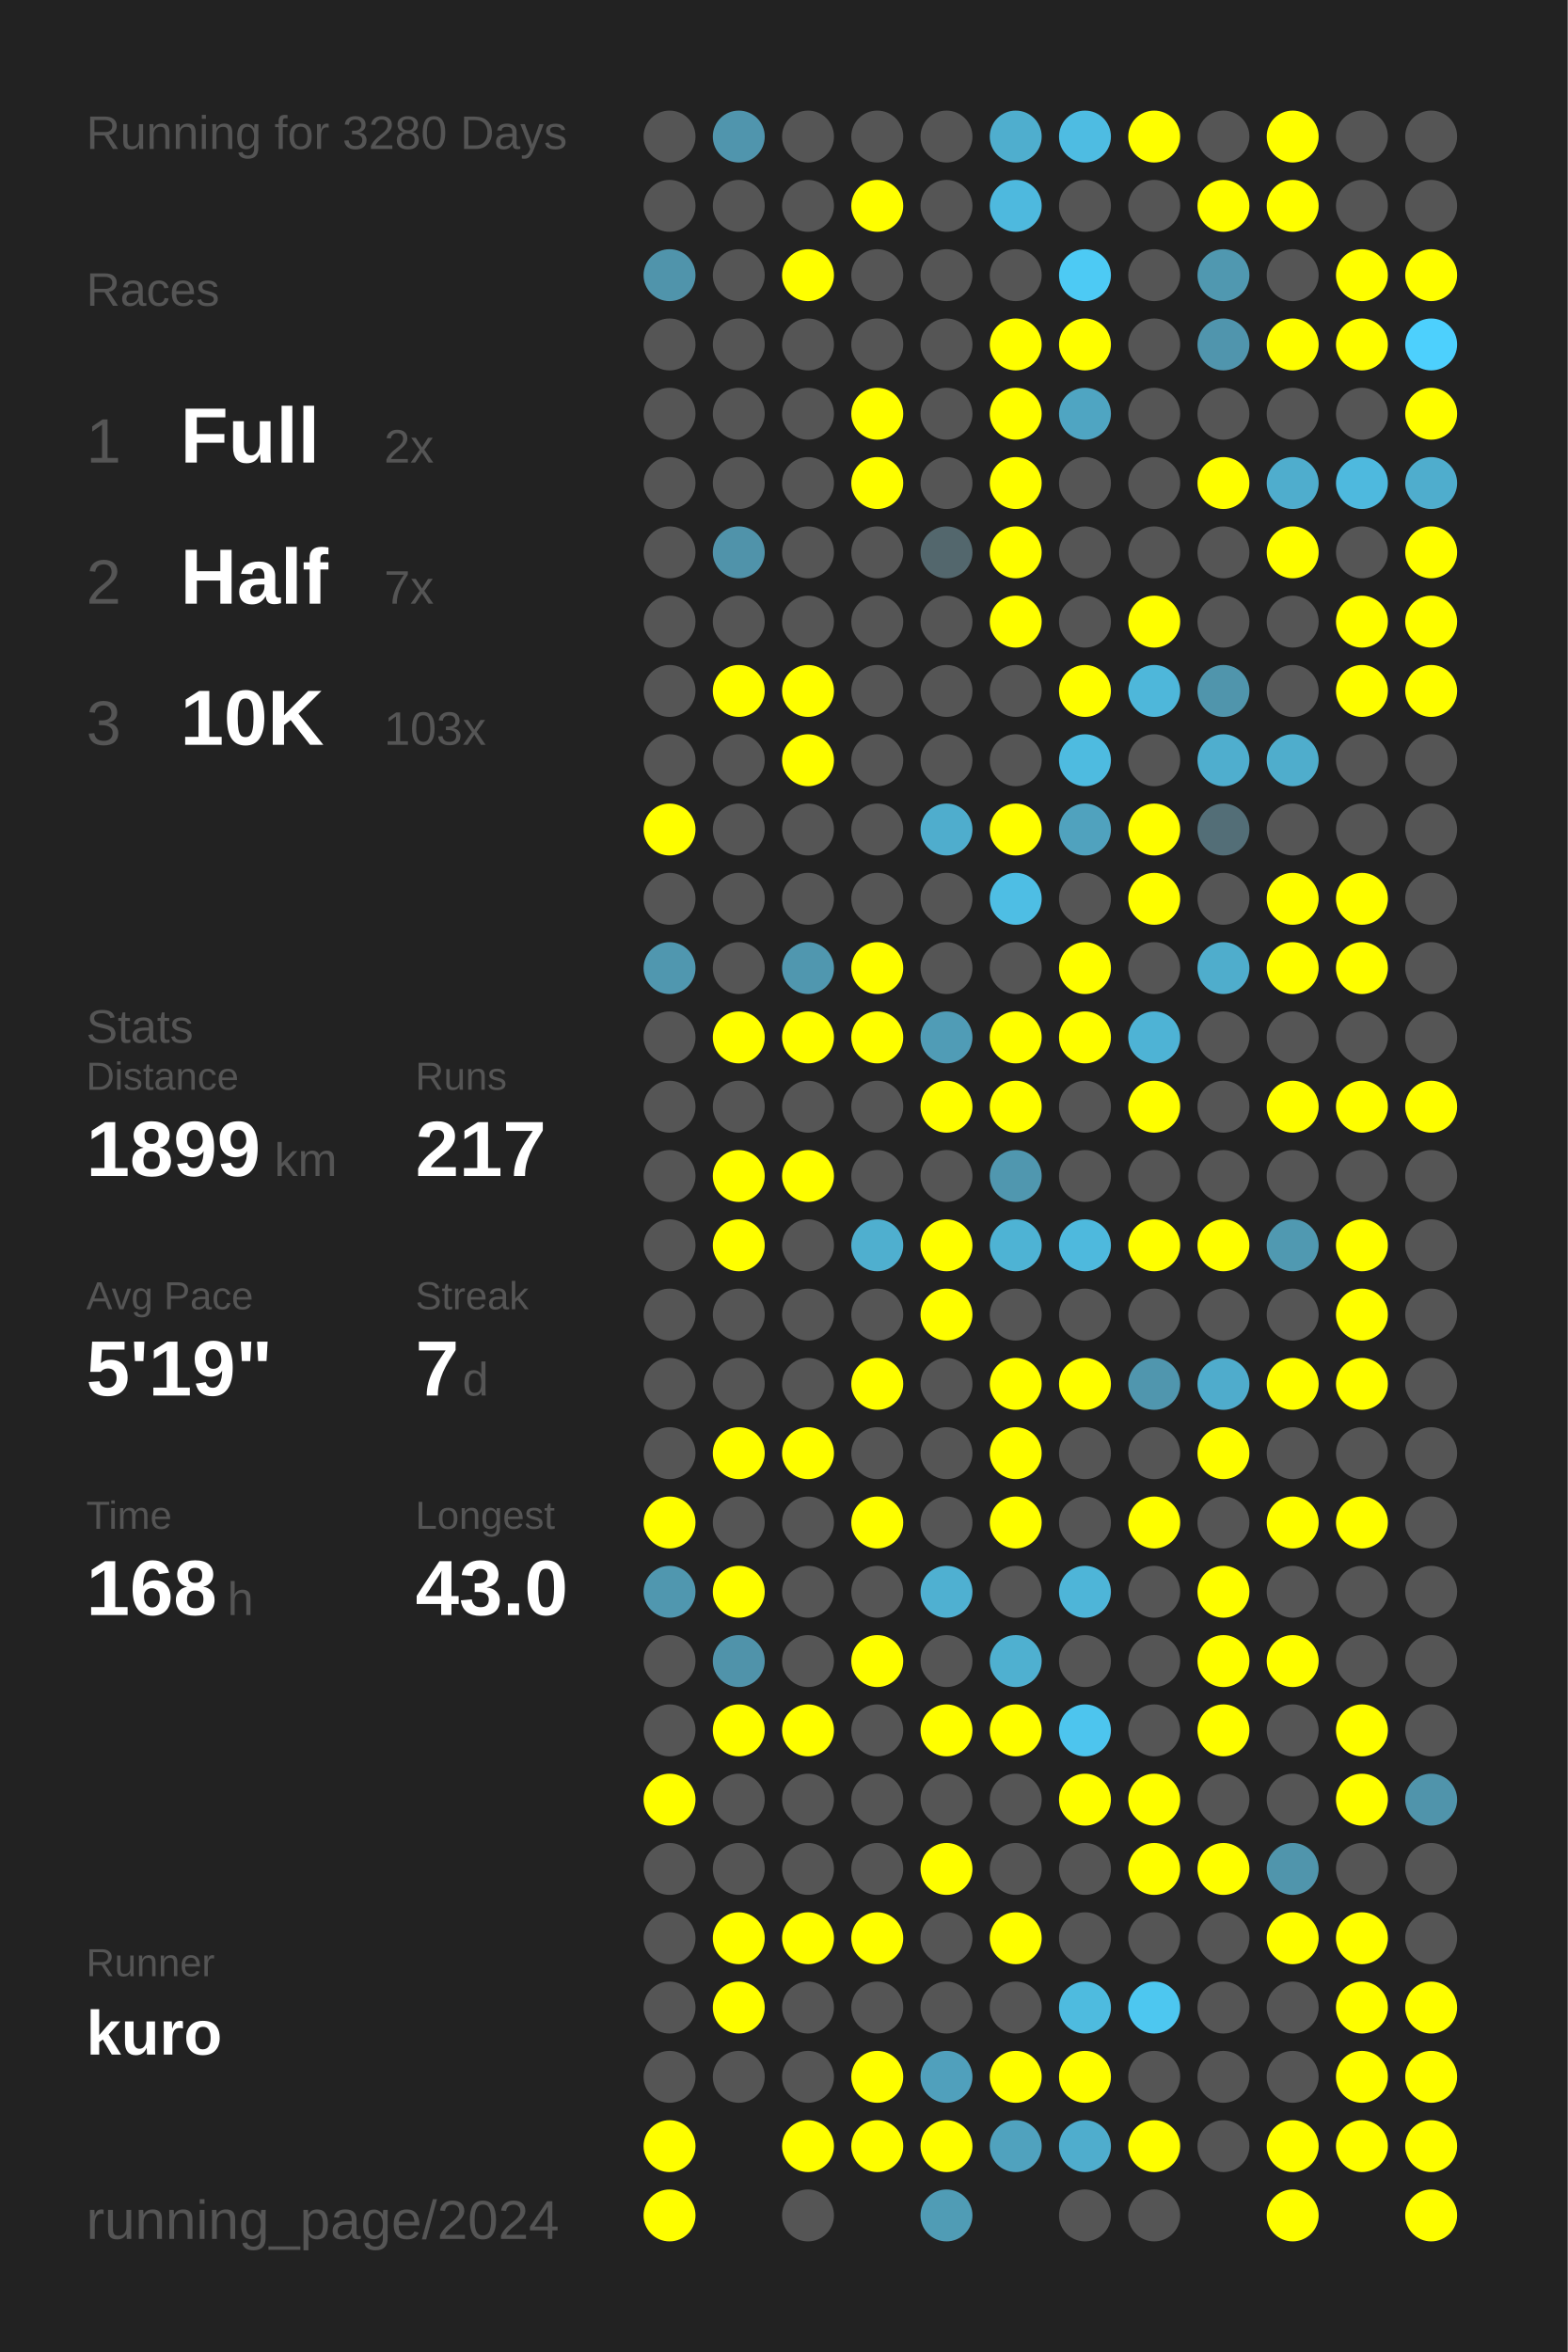
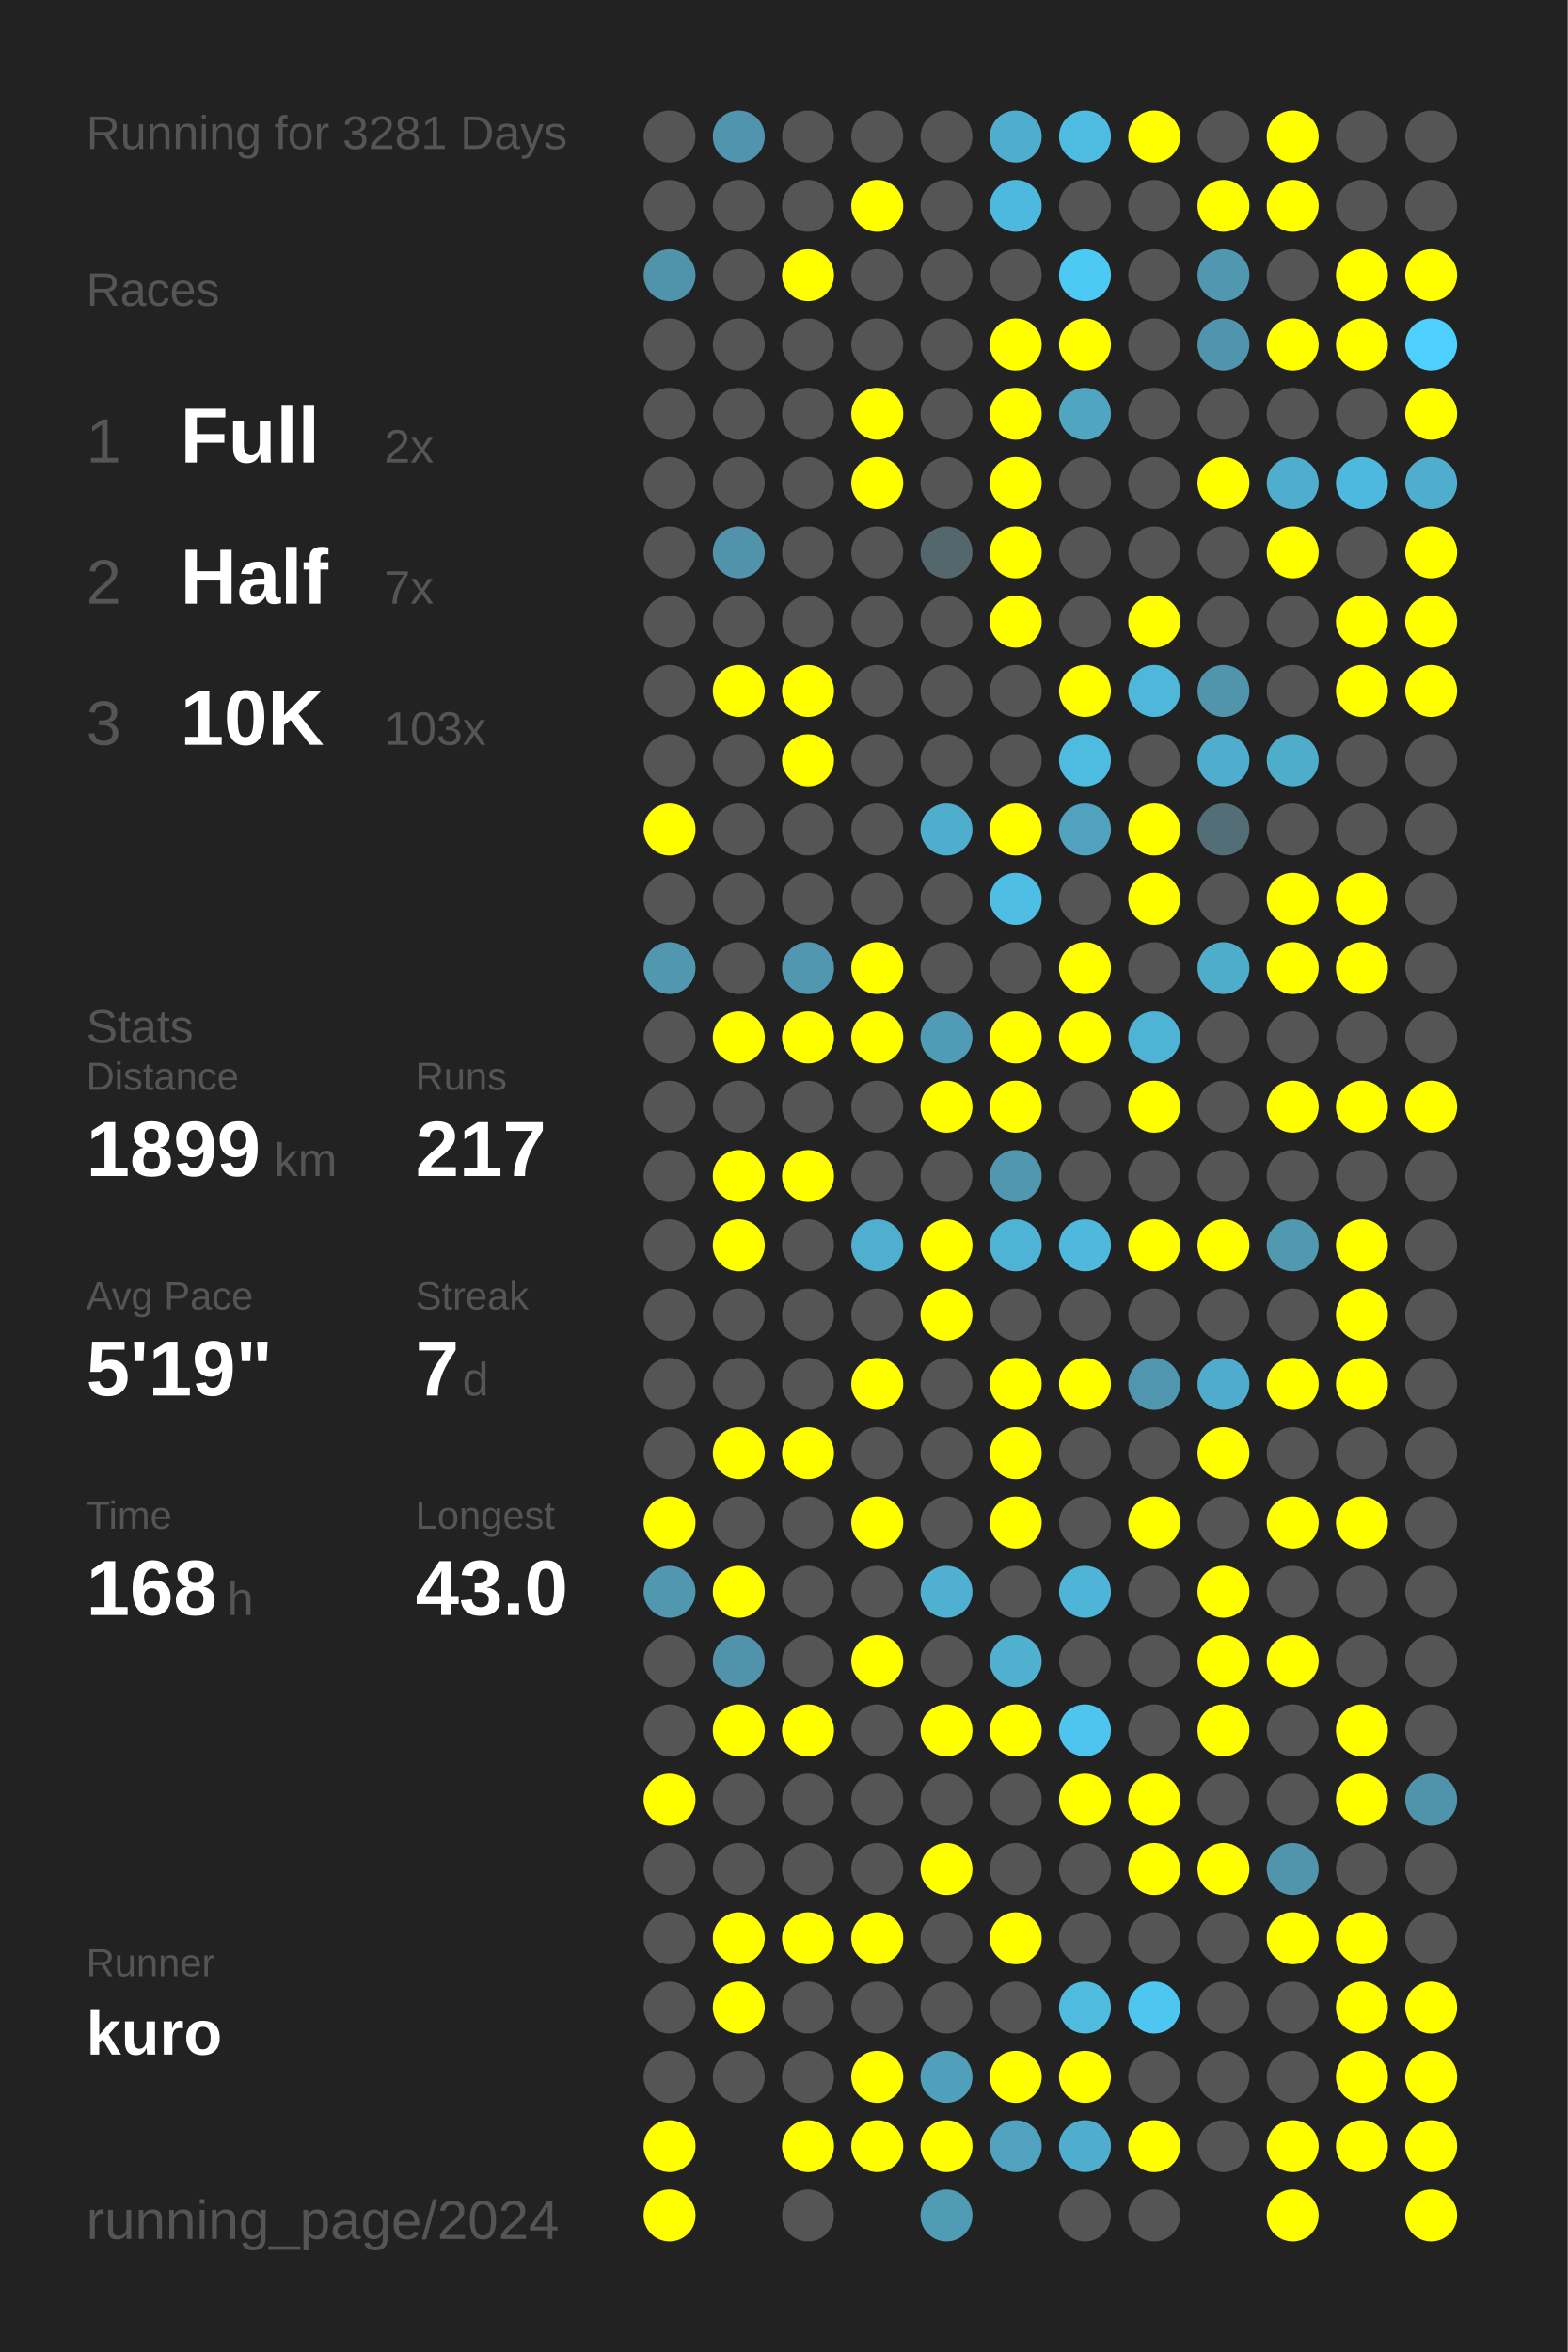
<svg xmlns="http://www.w3.org/2000/svg" baseProfile="full" height="300mm" version="1.1" viewBox="0,0,200,300" width="200mm">
  <defs />
  <rect fill="#222222" height="300" width="200" x="0" y="0" />
-   <text fill="#555555" style="font-size:6px; font-family:Arial;" x="11" y="19">Running for 3280 Days</text>
+   <text fill="#555555" style="font-size:6px; font-family:Arial;" x="11" y="19">Running for 3281 Days</text>
  <text fill="#555555" style="font-size:6px; font-family:Arial;" x="11" y="39">Races</text>
  <text fill="#555555" style="font-size:8px; font-family:Arial;" x="11" y="59">1</text>
  <text fill="#FFFFFF" style="font-size:10px; font-family:Arial; font-weight:bold;" x="23" y="59">Full</text>
  <text fill="#555555" style="font-size:6px; font-family:Arial;" x="49" y="59">2x</text>
  <text fill="#555555" style="font-size:8px; font-family:Arial;" x="11" y="77">2</text>
  <text fill="#FFFFFF" style="font-size:10px; font-family:Arial; font-weight:bold;" x="23" y="77">Half</text>
  <text fill="#555555" style="font-size:6px; font-family:Arial;" x="49" y="77">7x</text>
  <text fill="#555555" style="font-size:8px; font-family:Arial;" x="11" y="95">3</text>
  <text fill="#FFFFFF" style="font-size:10px; font-family:Arial; font-weight:bold;" x="23" y="95">10K</text>
  <text fill="#555555" style="font-size:6px; font-family:Arial;" x="49" y="95">103x</text>
  <text fill="#555555" style="font-size:6px; font-family:Arial;" x="11" y="133">Stats</text>
  <text fill="#555555" style="font-size:5px; font-family:Arial;" x="11" y="139">Distance</text>
  <text fill="#FFFFFF" style="font-size:10px; font-family:Arial; font-weight:bold;" x="11" y="150">1899</text>
  <text fill="#555555" style="font-size:6px; font-family:Arial;" x="35" y="150">km</text>
  <text fill="#555555" style="font-size:5px; font-family:Arial;" x="53" y="139">Runs</text>
  <text fill="#FFFFFF" style="font-size:10px; font-family:Arial; font-weight:bold;" x="53" y="150">217</text>
  <text fill="#555555" style="font-size:5px; font-family:Arial;" x="11" y="167">Avg Pace</text>
  <text fill="#FFFFFF" style="font-size:10px; font-family:Arial; font-weight:bold;" x="11" y="178">5'19"</text>
  <text fill="#555555" style="font-size:5px; font-family:Arial;" x="53" y="167">Streak</text>
  <text fill="#FFFFFF" style="font-size:10px; font-family:Arial; font-weight:bold;" x="53" y="178">7</text>
  <text fill="#555555" style="font-size:6px; font-family:Arial;" x="59" y="178">d</text>
  <text fill="#555555" style="font-size:5px; font-family:Arial;" x="11" y="195">Time</text>
  <text fill="#FFFFFF" style="font-size:10px; font-family:Arial; font-weight:bold;" x="11" y="206">168</text>
  <text fill="#555555" style="font-size:6px; font-family:Arial;" x="29" y="206">h</text>
  <text fill="#555555" style="font-size:5px; font-family:Arial;" x="53" y="195">Longest</text>
  <text fill="#FFFFFF" style="font-size:10px; font-family:Arial; font-weight:bold;" x="53" y="206">43.0</text>
  <text fill="#555555" style="font-size:5px; font-family:Arial;" x="11" y="252.065">Runner</text>
  <text fill="#FFFFFF" style="font-size:8px; font-family:Arial; font-weight:bold;" x="11" y="262.065">kuro</text>
  <text fill="#555555" style="font-size:7px; font-family:Arial;" x="11" y="285.581">running_page/2024</text>
  <circle cx="85.417" cy="17.419" fill="#555555" r="3.312" />
  <circle cx="85.417" cy="26.258" fill="#555555" r="3.312" />
  <circle cx="85.417" cy="35.097" fill="#5094ab" r="3.312" />
  <circle cx="85.417" cy="43.935" fill="#555555" r="3.312" />
  <circle cx="85.417" cy="52.774" fill="#555555" r="3.312" />
  <circle cx="85.417" cy="61.613" fill="#555555" r="3.312" />
  <circle cx="85.417" cy="70.452" fill="#555555" r="3.312" />
  <circle cx="85.417" cy="79.29" fill="#555555" r="3.312" />
  <circle cx="85.417" cy="88.129" fill="#555555" r="3.312" />
  <circle cx="85.417" cy="96.968" fill="#555555" r="3.312" />
  <circle cx="85.417" cy="105.806" fill="#FFFF00" r="3.312" />
  <circle cx="85.417" cy="114.645" fill="#555555" r="3.312" />
  <circle cx="85.417" cy="123.484" fill="#5097af" r="3.312" />
  <circle cx="85.417" cy="132.323" fill="#555555" r="3.312" />
  <circle cx="85.417" cy="141.161" fill="#555555" r="3.312" />
  <circle cx="85.417" cy="150" fill="#555555" r="3.312" />
  <circle cx="85.417" cy="158.839" fill="#555555" r="3.312" />
  <circle cx="85.417" cy="167.677" fill="#555555" r="3.312" />
  <circle cx="85.417" cy="176.516" fill="#555555" r="3.312" />
  <circle cx="85.417" cy="185.355" fill="#555555" r="3.312" />
  <circle cx="85.417" cy="194.194" fill="#FFFF00" r="3.312" />
  <circle cx="85.417" cy="203.032" fill="#5097af" r="3.312" />
  <circle cx="85.417" cy="211.871" fill="#555555" r="3.312" />
  <circle cx="85.417" cy="220.71" fill="#555555" r="3.312" />
  <circle cx="85.417" cy="229.548" fill="#FFFF00" r="3.312" />
  <circle cx="85.417" cy="238.387" fill="#555555" r="3.312" />
  <circle cx="85.417" cy="247.226" fill="#555555" r="3.312" />
  <circle cx="85.417" cy="256.065" fill="#555555" r="3.312" />
  <circle cx="85.417" cy="264.903" fill="#555555" r="3.312" />
  <circle cx="85.417" cy="273.742" fill="#FFFF00" r="3.312" />
  <circle cx="85.417" cy="282.581" fill="#FFFF00" r="3.312" />
  <circle cx="94.25" cy="17.419" fill="#5095ad" r="3.312" />
  <circle cx="94.25" cy="26.258" fill="#555555" r="3.312" />
  <circle cx="94.25" cy="35.097" fill="#555555" r="3.312" />
  <circle cx="94.25" cy="43.935" fill="#555555" r="3.312" />
  <circle cx="94.25" cy="52.774" fill="#555555" r="3.312" />
  <circle cx="94.25" cy="61.613" fill="#555555" r="3.312" />
  <circle cx="94.25" cy="70.452" fill="#5093aa" r="3.312" />
  <circle cx="94.25" cy="79.29" fill="#555555" r="3.312" />
  <circle cx="94.25" cy="88.129" fill="#FFFF00" r="3.312" />
  <circle cx="94.25" cy="96.968" fill="#555555" r="3.312" />
  <circle cx="94.25" cy="105.806" fill="#555555" r="3.312" />
  <circle cx="94.25" cy="114.645" fill="#555555" r="3.312" />
  <circle cx="94.25" cy="123.484" fill="#555555" r="3.312" />
  <circle cx="94.25" cy="132.323" fill="#FFFF00" r="3.312" />
  <circle cx="94.25" cy="141.161" fill="#555555" r="3.312" />
  <circle cx="94.25" cy="150" fill="#FFFF00" r="3.312" />
  <circle cx="94.25" cy="158.839" fill="#FFFF00" r="3.312" />
  <circle cx="94.25" cy="167.677" fill="#555555" r="3.312" />
  <circle cx="94.25" cy="176.516" fill="#555555" r="3.312" />
  <circle cx="94.25" cy="185.355" fill="#FFFF00" r="3.312" />
  <circle cx="94.25" cy="194.194" fill="#555555" r="3.312" />
  <circle cx="94.25" cy="203.032" fill="#FFFF00" r="3.312" />
  <circle cx="94.25" cy="211.871" fill="#5093aa" r="3.312" />
  <circle cx="94.25" cy="220.71" fill="#FFFF00" r="3.312" />
  <circle cx="94.25" cy="229.548" fill="#555555" r="3.312" />
  <circle cx="94.25" cy="238.387" fill="#555555" r="3.312" />
  <circle cx="94.25" cy="247.226" fill="#FFFF00" r="3.312" />
  <circle cx="94.25" cy="256.065" fill="#FFFF00" r="3.312" />
  <circle cx="94.25" cy="264.903" fill="#555555" r="3.312" />
  <circle cx="103.083" cy="17.419" fill="#555555" r="3.312" />
  <circle cx="103.083" cy="26.258" fill="#555555" r="3.312" />
  <circle cx="103.083" cy="35.097" fill="#FFFF00" r="3.312" />
  <circle cx="103.083" cy="43.935" fill="#555555" r="3.312" />
  <circle cx="103.083" cy="52.774" fill="#555555" r="3.312" />
  <circle cx="103.083" cy="61.613" fill="#555555" r="3.312" />
  <circle cx="103.083" cy="70.452" fill="#555555" r="3.312" />
  <circle cx="103.083" cy="79.29" fill="#555555" r="3.312" />
  <circle cx="103.083" cy="88.129" fill="#FFFF00" r="3.312" />
  <circle cx="103.083" cy="96.968" fill="#FFFF00" r="3.312" />
  <circle cx="103.083" cy="105.806" fill="#555555" r="3.312" />
  <circle cx="103.083" cy="114.645" fill="#555555" r="3.312" />
  <circle cx="103.083" cy="123.484" fill="#5097af" r="3.312" />
  <circle cx="103.083" cy="132.323" fill="#FFFF00" r="3.312" />
  <circle cx="103.083" cy="141.161" fill="#555555" r="3.312" />
  <circle cx="103.083" cy="150" fill="#FFFF00" r="3.312" />
  <circle cx="103.083" cy="158.839" fill="#555555" r="3.312" />
  <circle cx="103.083" cy="167.677" fill="#555555" r="3.312" />
  <circle cx="103.083" cy="176.516" fill="#555555" r="3.312" />
  <circle cx="103.083" cy="185.355" fill="#FFFF00" r="3.312" />
  <circle cx="103.083" cy="194.194" fill="#555555" r="3.312" />
  <circle cx="103.083" cy="203.032" fill="#555555" r="3.312" />
  <circle cx="103.083" cy="211.871" fill="#555555" r="3.312" />
  <circle cx="103.083" cy="220.71" fill="#FFFF00" r="3.312" />
  <circle cx="103.083" cy="229.548" fill="#555555" r="3.312" />
  <circle cx="103.083" cy="238.387" fill="#555555" r="3.312" />
  <circle cx="103.083" cy="247.226" fill="#FFFF00" r="3.312" />
  <circle cx="103.083" cy="256.065" fill="#555555" r="3.312" />
  <circle cx="103.083" cy="264.903" fill="#555555" r="3.312" />
  <circle cx="103.083" cy="273.742" fill="#FFFF00" r="3.312" />
  <circle cx="103.083" cy="282.581" fill="#555555" r="3.312" />
  <circle cx="111.917" cy="17.419" fill="#555555" r="3.312" />
  <circle cx="111.917" cy="26.258" fill="#FFFF00" r="3.312" />
  <circle cx="111.917" cy="35.097" fill="#555555" r="3.312" />
  <circle cx="111.917" cy="43.935" fill="#555555" r="3.312" />
  <circle cx="111.917" cy="52.774" fill="#FFFF00" r="3.312" />
  <circle cx="111.917" cy="61.613" fill="#FFFF00" r="3.312" />
  <circle cx="111.917" cy="70.452" fill="#555555" r="3.312" />
  <circle cx="111.917" cy="79.29" fill="#555555" r="3.312" />
  <circle cx="111.917" cy="88.129" fill="#555555" r="3.312" />
  <circle cx="111.917" cy="96.968" fill="#555555" r="3.312" />
  <circle cx="111.917" cy="105.806" fill="#555555" r="3.312" />
  <circle cx="111.917" cy="114.645" fill="#555555" r="3.312" />
  <circle cx="111.917" cy="123.484" fill="#FFFF00" r="3.312" />
  <circle cx="111.917" cy="132.323" fill="#FFFF00" r="3.312" />
  <circle cx="111.917" cy="141.161" fill="#555555" r="3.312" />
  <circle cx="111.917" cy="150" fill="#555555" r="3.312" />
  <circle cx="111.917" cy="158.839" fill="#4fafcf" r="3.312" />
  <circle cx="111.917" cy="167.677" fill="#555555" r="3.312" />
  <circle cx="111.917" cy="176.516" fill="#FFFF00" r="3.312" />
  <circle cx="111.917" cy="185.355" fill="#555555" r="3.312" />
  <circle cx="111.917" cy="194.194" fill="#FFFF00" r="3.312" />
  <circle cx="111.917" cy="203.032" fill="#555555" r="3.312" />
  <circle cx="111.917" cy="211.871" fill="#FFFF00" r="3.312" />
  <circle cx="111.917" cy="220.71" fill="#555555" r="3.312" />
  <circle cx="111.917" cy="229.548" fill="#555555" r="3.312" />
  <circle cx="111.917" cy="238.387" fill="#555555" r="3.312" />
  <circle cx="111.917" cy="247.226" fill="#FFFF00" r="3.312" />
  <circle cx="111.917" cy="256.065" fill="#555555" r="3.312" />
  <circle cx="111.917" cy="264.903" fill="#FFFF00" r="3.312" />
  <circle cx="111.917" cy="273.742" fill="#FFFF00" r="3.312" />
  <circle cx="120.75" cy="17.419" fill="#555555" r="3.312" />
  <circle cx="120.75" cy="26.258" fill="#555555" r="3.312" />
  <circle cx="120.75" cy="35.097" fill="#555555" r="3.312" />
  <circle cx="120.75" cy="43.935" fill="#555555" r="3.312" />
  <circle cx="120.75" cy="52.774" fill="#555555" r="3.312" />
  <circle cx="120.75" cy="61.613" fill="#555555" r="3.312" />
  <circle cx="120.75" cy="70.452" fill="#53676d" r="3.312" />
  <circle cx="120.75" cy="79.29" fill="#555555" r="3.312" />
  <circle cx="120.75" cy="88.129" fill="#555555" r="3.312" />
  <circle cx="120.75" cy="96.968" fill="#555555" r="3.312" />
  <circle cx="120.75" cy="105.806" fill="#4fadcd" r="3.312" />
  <circle cx="120.75" cy="114.645" fill="#555555" r="3.312" />
  <circle cx="120.75" cy="123.484" fill="#555555" r="3.312" />
  <circle cx="120.75" cy="132.323" fill="#509cb6" r="3.312" />
  <circle cx="120.75" cy="141.161" fill="#FFFF00" r="3.312" />
  <circle cx="120.75" cy="150" fill="#555555" r="3.312" />
  <circle cx="120.75" cy="158.839" fill="#FFFF00" r="3.312" />
  <circle cx="120.75" cy="167.677" fill="#FFFF00" r="3.312" />
  <circle cx="120.75" cy="176.516" fill="#555555" r="3.312" />
  <circle cx="120.75" cy="185.355" fill="#555555" r="3.312" />
  <circle cx="120.75" cy="194.194" fill="#555555" r="3.312" />
  <circle cx="120.75" cy="203.032" fill="#4fb0d1" r="3.312" />
  <circle cx="120.75" cy="211.871" fill="#555555" r="3.312" />
  <circle cx="120.75" cy="220.71" fill="#FFFF00" r="3.312" />
  <circle cx="120.75" cy="229.548" fill="#555555" r="3.312" />
  <circle cx="120.75" cy="238.387" fill="#FFFF00" r="3.312" />
  <circle cx="120.75" cy="247.226" fill="#555555" r="3.312" />
  <circle cx="120.75" cy="256.065" fill="#555555" r="3.312" />
  <circle cx="120.75" cy="264.903" fill="#50a0bc" r="3.312" />
  <circle cx="120.75" cy="273.742" fill="#FFFF00" r="3.312" />
  <circle cx="120.75" cy="282.581" fill="#509cb5" r="3.312" />
  <circle cx="129.583" cy="17.419" fill="#4faece" r="3.312" />
  <circle cx="129.583" cy="26.258" fill="#4eb9de" r="3.312" />
  <circle cx="129.583" cy="35.097" fill="#555555" r="3.312" />
  <circle cx="129.583" cy="43.935" fill="#FFFF00" r="3.312" />
  <circle cx="129.583" cy="52.774" fill="#FFFF00" r="3.312" />
  <circle cx="129.583" cy="61.613" fill="#FFFF00" r="3.312" />
  <circle cx="129.583" cy="70.452" fill="#FFFF00" r="3.312" />
  <circle cx="129.583" cy="79.29" fill="#FFFF00" r="3.312" />
  <circle cx="129.583" cy="88.129" fill="#555555" r="3.312" />
  <circle cx="129.583" cy="96.968" fill="#555555" r="3.312" />
  <circle cx="129.583" cy="105.806" fill="#FFFF00" r="3.312" />
  <circle cx="129.583" cy="114.645" fill="#4ebee4" r="3.312" />
  <circle cx="129.583" cy="123.484" fill="#555555" r="3.312" />
  <circle cx="129.583" cy="132.323" fill="#FFFF00" r="3.312" />
  <circle cx="129.583" cy="141.161" fill="#FFFF00" r="3.312" />
  <circle cx="129.583" cy="150" fill="#5097af" r="3.312" />
  <circle cx="129.583" cy="158.839" fill="#4eb3d4" r="3.312" />
  <circle cx="129.583" cy="167.677" fill="#555555" r="3.312" />
  <circle cx="129.583" cy="176.516" fill="#FFFF00" r="3.312" />
  <circle cx="129.583" cy="185.355" fill="#FFFF00" r="3.312" />
  <circle cx="129.583" cy="194.194" fill="#FFFF00" r="3.312" />
  <circle cx="129.583" cy="203.032" fill="#555555" r="3.312" />
  <circle cx="129.583" cy="211.871" fill="#4fb0d0" r="3.312" />
  <circle cx="129.583" cy="220.71" fill="#FFFF00" r="3.312" />
  <circle cx="129.583" cy="229.548" fill="#555555" r="3.312" />
  <circle cx="129.583" cy="238.387" fill="#555555" r="3.312" />
  <circle cx="129.583" cy="247.226" fill="#FFFF00" r="3.312" />
  <circle cx="129.583" cy="256.065" fill="#555555" r="3.312" />
  <circle cx="129.583" cy="264.903" fill="#FFFF00" r="3.312" />
  <circle cx="129.583" cy="273.742" fill="#50a2be" r="3.312" />
  <circle cx="138.417" cy="17.419" fill="#4ebce2" r="3.312" />
  <circle cx="138.417" cy="26.258" fill="#555555" r="3.312" />
  <circle cx="138.417" cy="35.097" fill="#4dcaf4" r="3.312" />
  <circle cx="138.417" cy="43.935" fill="#FFFF00" r="3.312" />
  <circle cx="138.417" cy="52.774" fill="#4fa5c2" r="3.312" />
  <circle cx="138.417" cy="61.613" fill="#555555" r="3.312" />
  <circle cx="138.417" cy="70.452" fill="#555555" r="3.312" />
  <circle cx="138.417" cy="79.29" fill="#555555" r="3.312" />
  <circle cx="138.417" cy="88.129" fill="#FFFF00" r="3.312" />
  <circle cx="138.417" cy="96.968" fill="#4ebbe0" r="3.312" />
  <circle cx="138.417" cy="105.806" fill="#50a2be" r="3.312" />
  <circle cx="138.417" cy="114.645" fill="#555555" r="3.312" />
  <circle cx="138.417" cy="123.484" fill="#FFFF00" r="3.312" />
  <circle cx="138.417" cy="132.323" fill="#FFFF00" r="3.312" />
  <circle cx="138.417" cy="141.161" fill="#555555" r="3.312" />
  <circle cx="138.417" cy="150" fill="#555555" r="3.312" />
  <circle cx="138.417" cy="158.839" fill="#4eb9dd" r="3.312" />
  <circle cx="138.417" cy="167.677" fill="#555555" r="3.312" />
  <circle cx="138.417" cy="176.516" fill="#FFFF00" r="3.312" />
  <circle cx="138.417" cy="185.355" fill="#555555" r="3.312" />
  <circle cx="138.417" cy="194.194" fill="#555555" r="3.312" />
  <circle cx="138.417" cy="203.032" fill="#4eb5d8" r="3.312" />
  <circle cx="138.417" cy="211.871" fill="#555555" r="3.312" />
  <circle cx="138.417" cy="220.71" fill="#4dc5ee" r="3.312" />
  <circle cx="138.417" cy="229.548" fill="#FFFF00" r="3.312" />
  <circle cx="138.417" cy="238.387" fill="#555555" r="3.312" />
  <circle cx="138.417" cy="247.226" fill="#555555" r="3.312" />
  <circle cx="138.417" cy="256.065" fill="#4ebbdf" r="3.312" />
  <circle cx="138.417" cy="264.903" fill="#FFFF00" r="3.312" />
  <circle cx="138.417" cy="273.742" fill="#4fadcd" r="3.312" />
  <circle cx="138.417" cy="282.581" fill="#555555" r="3.312" />
  <circle cx="147.25" cy="17.419" fill="#FFFF00" r="3.312" />
  <circle cx="147.25" cy="26.258" fill="#555555" r="3.312" />
  <circle cx="147.25" cy="35.097" fill="#555555" r="3.312" />
  <circle cx="147.25" cy="43.935" fill="#555555" r="3.312" />
  <circle cx="147.25" cy="52.774" fill="#555555" r="3.312" />
  <circle cx="147.25" cy="61.613" fill="#555555" r="3.312" />
  <circle cx="147.25" cy="70.452" fill="#555555" r="3.312" />
  <circle cx="147.25" cy="79.29" fill="#FFFF00" r="3.312" />
  <circle cx="147.25" cy="88.129" fill="#4eb7da" r="3.312" />
  <circle cx="147.25" cy="96.968" fill="#555555" r="3.312" />
  <circle cx="147.25" cy="105.806" fill="#FFFF00" r="3.312" />
  <circle cx="147.25" cy="114.645" fill="#FFFF00" r="3.312" />
  <circle cx="147.25" cy="123.484" fill="#555555" r="3.312" />
  <circle cx="147.25" cy="132.323" fill="#4eb3d5" r="3.312" />
  <circle cx="147.25" cy="141.161" fill="#FFFF00" r="3.312" />
  <circle cx="147.25" cy="150" fill="#555555" r="3.312" />
  <circle cx="147.25" cy="158.839" fill="#FFFF00" r="3.312" />
  <circle cx="147.25" cy="167.677" fill="#555555" r="3.312" />
  <circle cx="147.25" cy="176.516" fill="#5096ae" r="3.312" />
  <circle cx="147.25" cy="185.355" fill="#555555" r="3.312" />
  <circle cx="147.25" cy="194.194" fill="#FFFF00" r="3.312" />
  <circle cx="147.25" cy="203.032" fill="#555555" r="3.312" />
  <circle cx="147.25" cy="211.871" fill="#555555" r="3.312" />
  <circle cx="147.25" cy="220.71" fill="#555555" r="3.312" />
  <circle cx="147.25" cy="229.548" fill="#FFFF00" r="3.312" />
  <circle cx="147.25" cy="238.387" fill="#FFFF00" r="3.312" />
  <circle cx="147.25" cy="247.226" fill="#555555" r="3.312" />
  <circle cx="147.25" cy="256.065" fill="#4dc7f0" r="3.312" />
  <circle cx="147.25" cy="264.903" fill="#555555" r="3.312" />
  <circle cx="147.25" cy="273.742" fill="#FFFF00" r="3.312" />
  <circle cx="147.25" cy="282.581" fill="#555555" r="3.312" />
  <circle cx="156.083" cy="17.419" fill="#555555" r="3.312" />
  <circle cx="156.083" cy="26.258" fill="#FFFF00" r="3.312" />
  <circle cx="156.083" cy="35.097" fill="#5098b0" r="3.312" />
  <circle cx="156.083" cy="43.935" fill="#5095ad" r="3.312" />
  <circle cx="156.083" cy="52.774" fill="#555555" r="3.312" />
  <circle cx="156.083" cy="61.613" fill="#FFFF00" r="3.312" />
  <circle cx="156.083" cy="70.452" fill="#555555" r="3.312" />
  <circle cx="156.083" cy="79.29" fill="#555555" r="3.312" />
  <circle cx="156.083" cy="88.129" fill="#5095ac" r="3.312" />
  <circle cx="156.083" cy="96.968" fill="#4faece" r="3.312" />
  <circle cx="156.083" cy="105.806" fill="#536e77" r="3.312" />
  <circle cx="156.083" cy="114.645" fill="#555555" r="3.312" />
  <circle cx="156.083" cy="123.484" fill="#4fadcc" r="3.312" />
  <circle cx="156.083" cy="132.323" fill="#555555" r="3.312" />
  <circle cx="156.083" cy="141.161" fill="#555555" r="3.312" />
  <circle cx="156.083" cy="150" fill="#555555" r="3.312" />
  <circle cx="156.083" cy="158.839" fill="#FFFF00" r="3.312" />
  <circle cx="156.083" cy="167.677" fill="#555555" r="3.312" />
  <circle cx="156.083" cy="176.516" fill="#4faccc" r="3.312" />
  <circle cx="156.083" cy="185.355" fill="#FFFF00" r="3.312" />
  <circle cx="156.083" cy="194.194" fill="#555555" r="3.312" />
  <circle cx="156.083" cy="203.032" fill="#FFFF00" r="3.312" />
  <circle cx="156.083" cy="211.871" fill="#FFFF00" r="3.312" />
  <circle cx="156.083" cy="220.71" fill="#FFFF00" r="3.312" />
  <circle cx="156.083" cy="229.548" fill="#555555" r="3.312" />
  <circle cx="156.083" cy="238.387" fill="#FFFF00" r="3.312" />
  <circle cx="156.083" cy="247.226" fill="#555555" r="3.312" />
  <circle cx="156.083" cy="256.065" fill="#555555" r="3.312" />
  <circle cx="156.083" cy="264.903" fill="#555555" r="3.312" />
  <circle cx="156.083" cy="273.742" fill="#555555" r="3.312" />
  <circle cx="164.917" cy="17.419" fill="#FFFF00" r="3.312" />
  <circle cx="164.917" cy="26.258" fill="#FFFF00" r="3.312" />
  <circle cx="164.917" cy="35.097" fill="#555555" r="3.312" />
  <circle cx="164.917" cy="43.935" fill="#FFFF00" r="3.312" />
  <circle cx="164.917" cy="52.774" fill="#555555" r="3.312" />
  <circle cx="164.917" cy="61.613" fill="#4fadcd" r="3.312" />
  <circle cx="164.917" cy="70.452" fill="#FFFF00" r="3.312" />
  <circle cx="164.917" cy="79.29" fill="#555555" r="3.312" />
  <circle cx="164.917" cy="88.129" fill="#555555" r="3.312" />
  <circle cx="164.917" cy="96.968" fill="#4fadcc" r="3.312" />
  <circle cx="164.917" cy="105.806" fill="#555555" r="3.312" />
  <circle cx="164.917" cy="114.645" fill="#FFFF00" r="3.312" />
  <circle cx="164.917" cy="123.484" fill="#FFFF00" r="3.312" />
  <circle cx="164.917" cy="132.323" fill="#555555" r="3.312" />
  <circle cx="164.917" cy="141.161" fill="#FFFF00" r="3.312" />
  <circle cx="164.917" cy="150" fill="#555555" r="3.312" />
  <circle cx="164.917" cy="158.839" fill="#5099b1" r="3.312" />
  <circle cx="164.917" cy="167.677" fill="#555555" r="3.312" />
  <circle cx="164.917" cy="176.516" fill="#FFFF00" r="3.312" />
  <circle cx="164.917" cy="185.355" fill="#555555" r="3.312" />
  <circle cx="164.917" cy="194.194" fill="#FFFF00" r="3.312" />
  <circle cx="164.917" cy="203.032" fill="#555555" r="3.312" />
  <circle cx="164.917" cy="211.871" fill="#FFFF00" r="3.312" />
  <circle cx="164.917" cy="220.71" fill="#555555" r="3.312" />
  <circle cx="164.917" cy="229.548" fill="#555555" r="3.312" />
  <circle cx="164.917" cy="238.387" fill="#5095ac" r="3.312" />
  <circle cx="164.917" cy="247.226" fill="#FFFF00" r="3.312" />
  <circle cx="164.917" cy="256.065" fill="#555555" r="3.312" />
  <circle cx="164.917" cy="264.903" fill="#555555" r="3.312" />
  <circle cx="164.917" cy="273.742" fill="#FFFF00" r="3.312" />
  <circle cx="164.917" cy="282.581" fill="#FFFF00" r="3.312" />
  <circle cx="173.75" cy="17.419" fill="#555555" r="3.312" />
  <circle cx="173.75" cy="26.258" fill="#555555" r="3.312" />
  <circle cx="173.75" cy="35.097" fill="#FFFF00" r="3.312" />
  <circle cx="173.75" cy="43.935" fill="#FFFF00" r="3.312" />
  <circle cx="173.75" cy="52.774" fill="#555555" r="3.312" />
  <circle cx="173.75" cy="61.613" fill="#4eb9de" r="3.312" />
  <circle cx="173.75" cy="70.452" fill="#555555" r="3.312" />
  <circle cx="173.75" cy="79.29" fill="#FFFF00" r="3.312" />
  <circle cx="173.75" cy="88.129" fill="#FFFF00" r="3.312" />
  <circle cx="173.75" cy="96.968" fill="#555555" r="3.312" />
  <circle cx="173.75" cy="105.806" fill="#555555" r="3.312" />
  <circle cx="173.75" cy="114.645" fill="#FFFF00" r="3.312" />
  <circle cx="173.75" cy="123.484" fill="#FFFF00" r="3.312" />
  <circle cx="173.75" cy="132.323" fill="#555555" r="3.312" />
  <circle cx="173.75" cy="141.161" fill="#FFFF00" r="3.312" />
  <circle cx="173.75" cy="150" fill="#555555" r="3.312" />
  <circle cx="173.75" cy="158.839" fill="#FFFF00" r="3.312" />
  <circle cx="173.75" cy="167.677" fill="#FFFF00" r="3.312" />
  <circle cx="173.75" cy="176.516" fill="#FFFF00" r="3.312" />
  <circle cx="173.75" cy="185.355" fill="#555555" r="3.312" />
  <circle cx="173.75" cy="194.194" fill="#FFFF00" r="3.312" />
  <circle cx="173.75" cy="203.032" fill="#555555" r="3.312" />
  <circle cx="173.75" cy="211.871" fill="#555555" r="3.312" />
  <circle cx="173.75" cy="220.71" fill="#FFFF00" r="3.312" />
  <circle cx="173.75" cy="229.548" fill="#FFFF00" r="3.312" />
  <circle cx="173.75" cy="238.387" fill="#555555" r="3.312" />
  <circle cx="173.75" cy="247.226" fill="#FFFF00" r="3.312" />
  <circle cx="173.75" cy="256.065" fill="#FFFF00" r="3.312" />
  <circle cx="173.75" cy="264.903" fill="#FFFF00" r="3.312" />
  <circle cx="173.75" cy="273.742" fill="#FFFF00" r="3.312" />
  <circle cx="182.583" cy="17.419" fill="#555555" r="3.312" />
  <circle cx="182.583" cy="26.258" fill="#555555" r="3.312" />
  <circle cx="182.583" cy="35.097" fill="#FFFF00" r="3.312" />
  <circle cx="182.583" cy="43.935" fill="#4dd0fd" r="3.312" />
  <circle cx="182.583" cy="52.774" fill="#FFFF00" r="3.312" />
  <circle cx="182.583" cy="61.613" fill="#4fadcd" r="3.312" />
  <circle cx="182.583" cy="70.452" fill="#FFFF00" r="3.312" />
  <circle cx="182.583" cy="79.29" fill="#FFFF00" r="3.312" />
  <circle cx="182.583" cy="88.129" fill="#FFFF00" r="3.312" />
  <circle cx="182.583" cy="96.968" fill="#555555" r="3.312" />
  <circle cx="182.583" cy="105.806" fill="#555555" r="3.312" />
  <circle cx="182.583" cy="114.645" fill="#555555" r="3.312" />
  <circle cx="182.583" cy="123.484" fill="#555555" r="3.312" />
  <circle cx="182.583" cy="132.323" fill="#555555" r="3.312" />
  <circle cx="182.583" cy="141.161" fill="#FFFF00" r="3.312" />
  <circle cx="182.583" cy="150" fill="#555555" r="3.312" />
  <circle cx="182.583" cy="158.839" fill="#555555" r="3.312" />
  <circle cx="182.583" cy="167.677" fill="#555555" r="3.312" />
  <circle cx="182.583" cy="176.516" fill="#555555" r="3.312" />
  <circle cx="182.583" cy="185.355" fill="#555555" r="3.312" />
  <circle cx="182.583" cy="194.194" fill="#555555" r="3.312" />
  <circle cx="182.583" cy="203.032" fill="#555555" r="3.312" />
  <circle cx="182.583" cy="211.871" fill="#555555" r="3.312" />
  <circle cx="182.583" cy="220.71" fill="#555555" r="3.312" />
  <circle cx="182.583" cy="229.548" fill="#5094ab" r="3.312" />
  <circle cx="182.583" cy="238.387" fill="#555555" r="3.312" />
  <circle cx="182.583" cy="247.226" fill="#555555" r="3.312" />
  <circle cx="182.583" cy="256.065" fill="#FFFF00" r="3.312" />
  <circle cx="182.583" cy="264.903" fill="#FFFF00" r="3.312" />
  <circle cx="182.583" cy="273.742" fill="#FFFF00" r="3.312" />
  <circle cx="182.583" cy="282.581" fill="#FFFF00" r="3.312" />
</svg>
